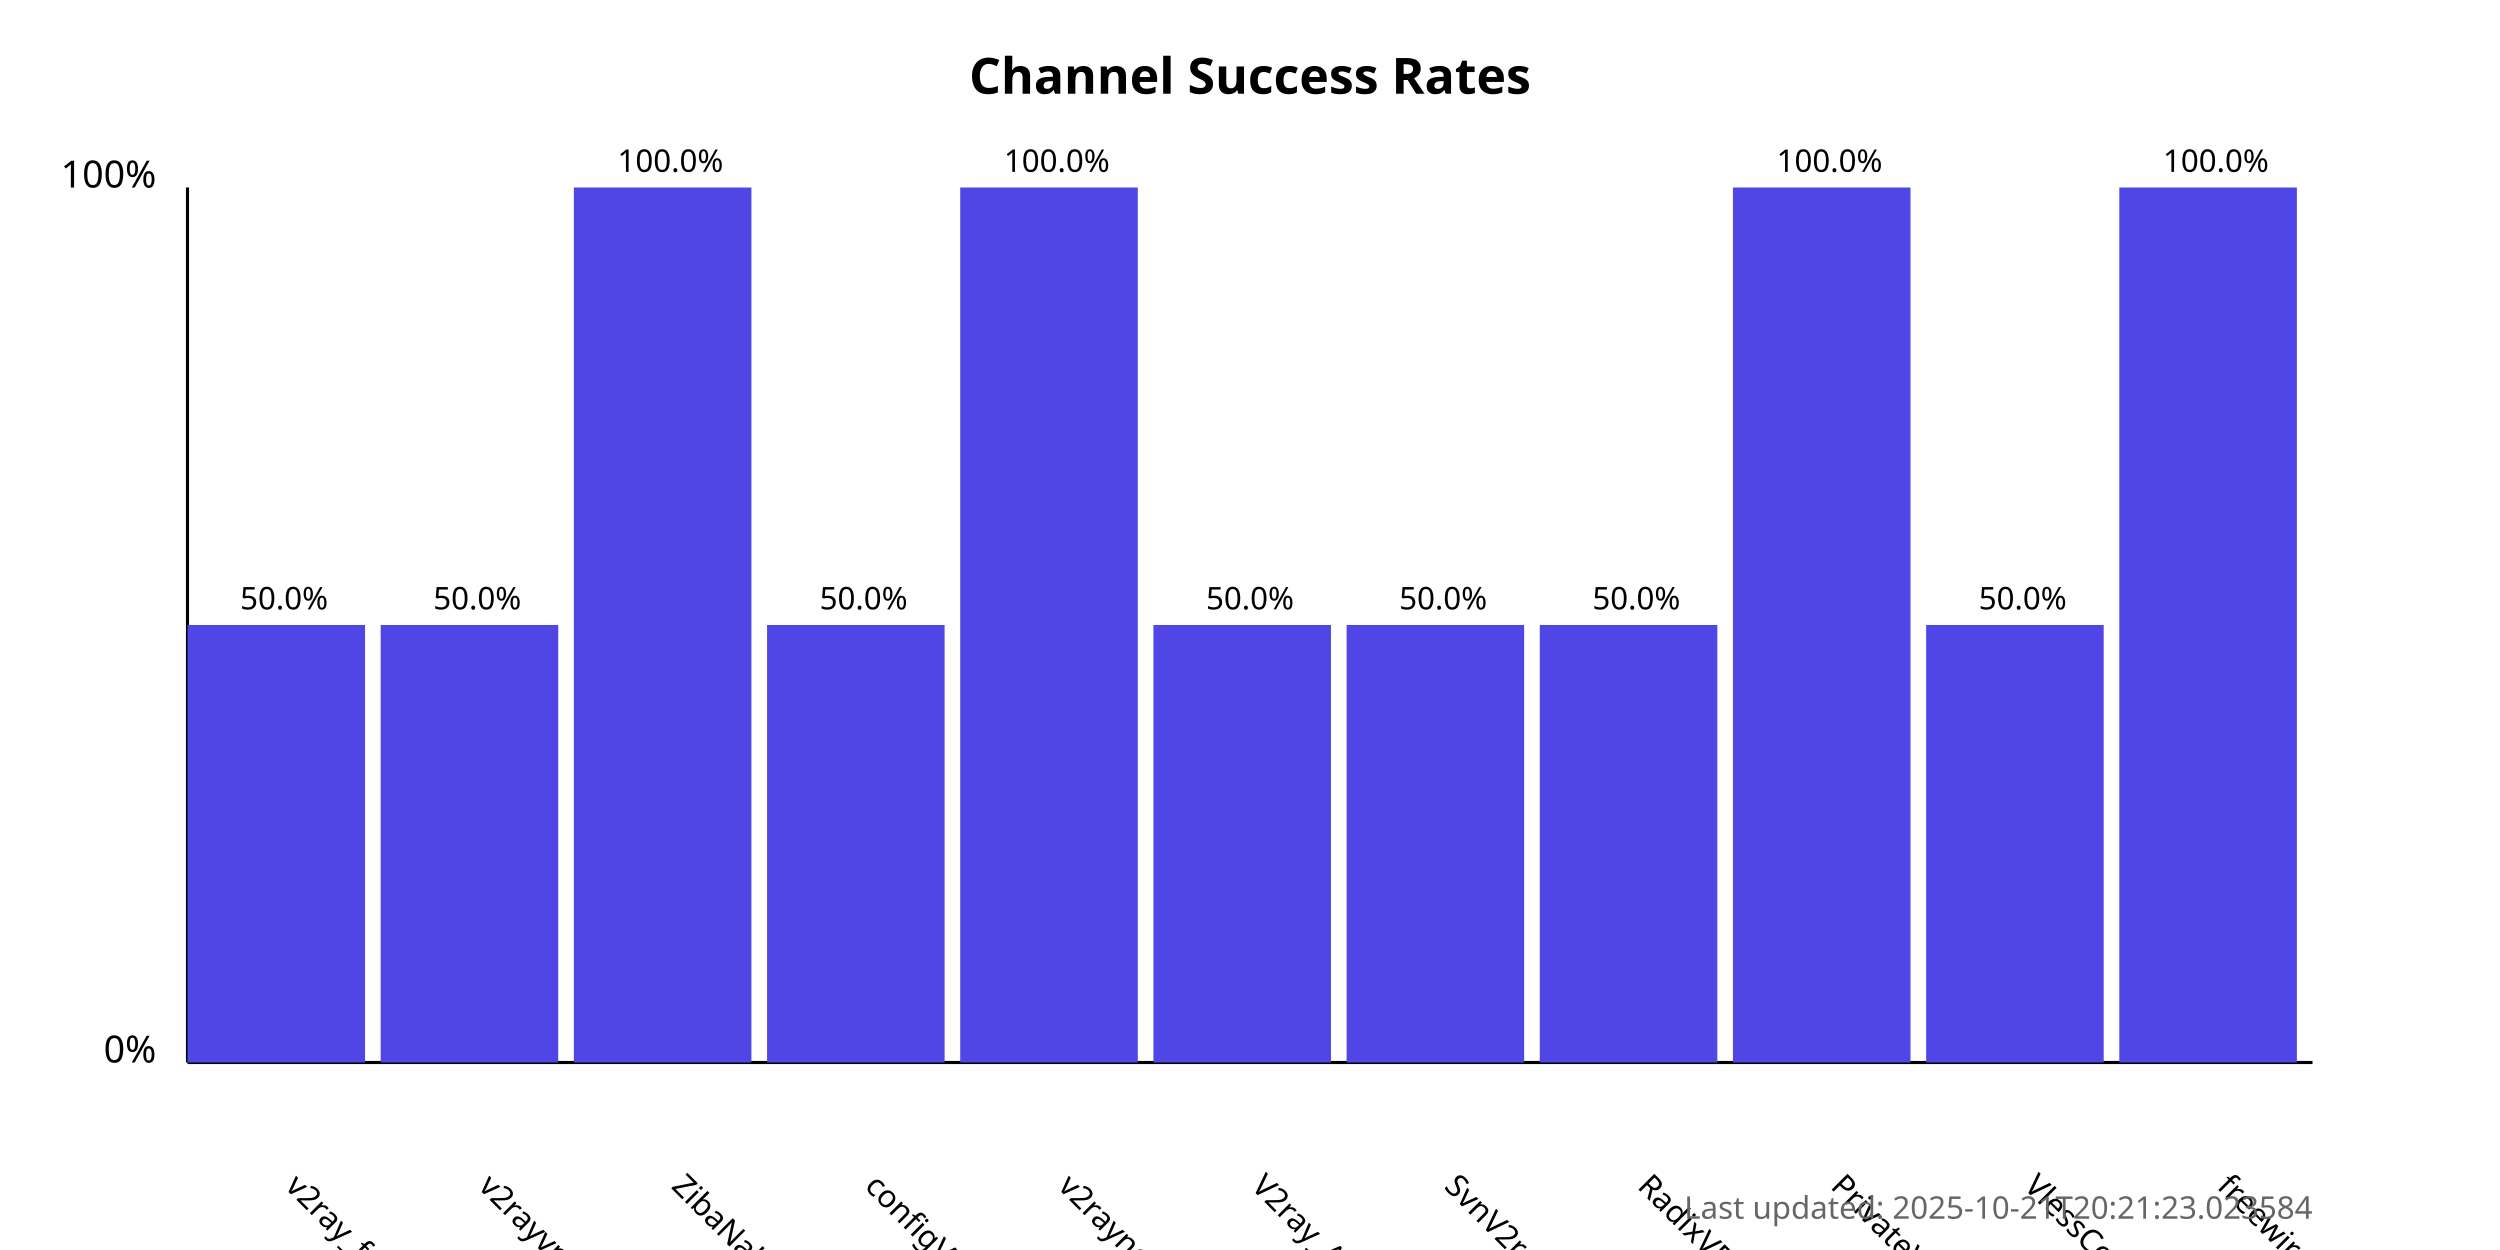
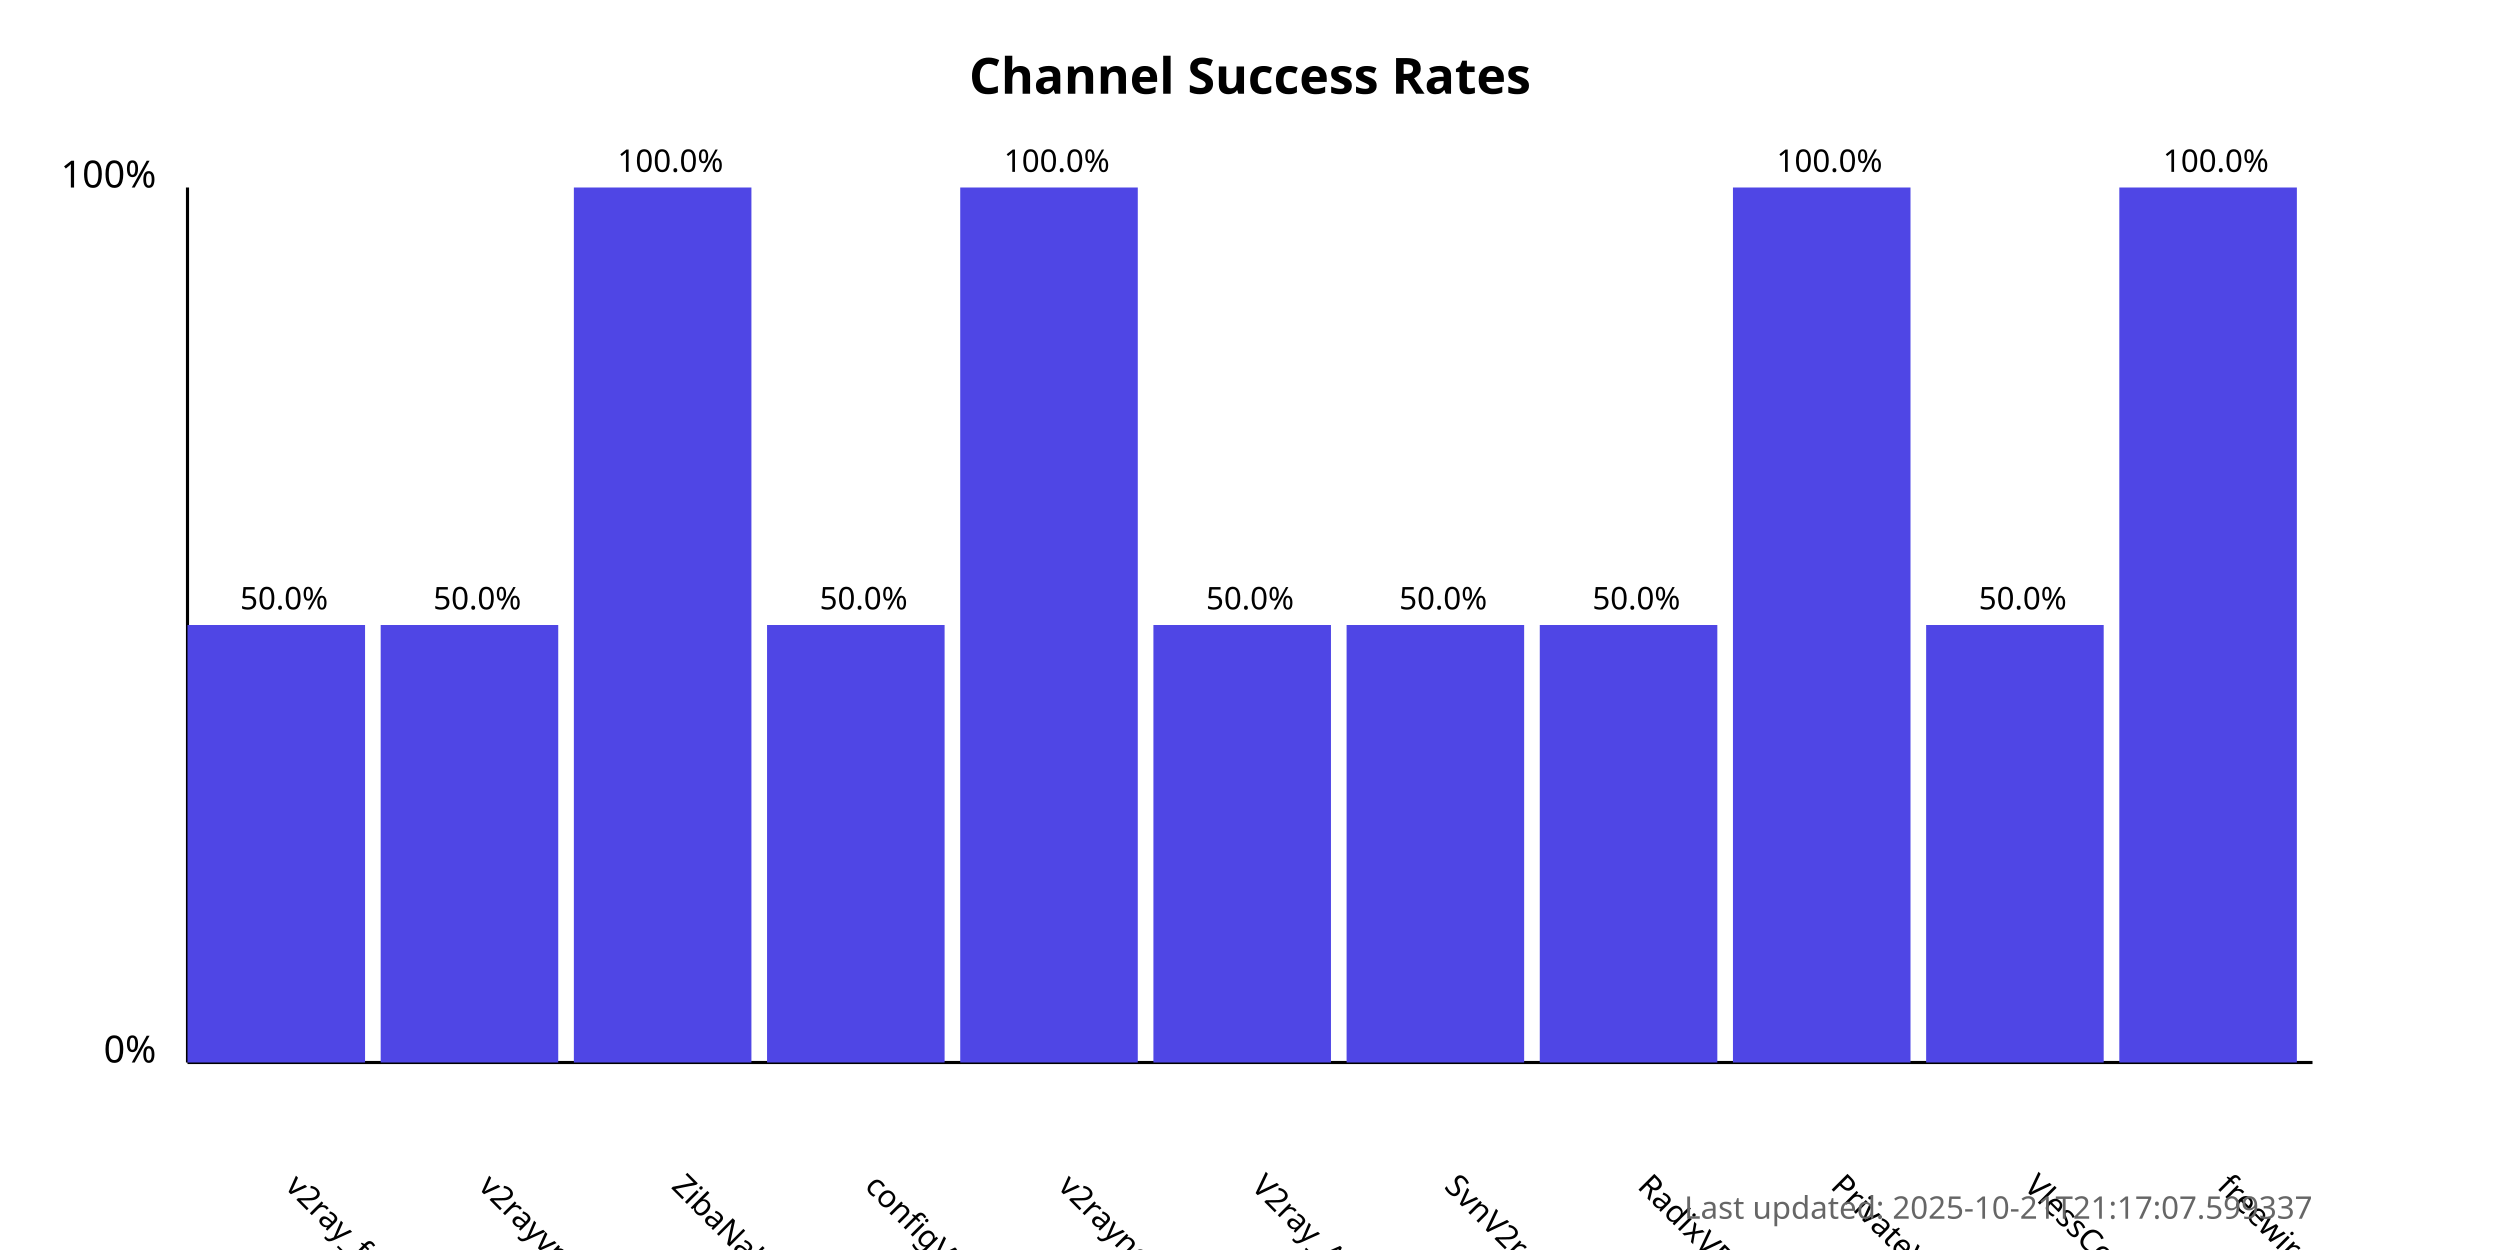
<svg xmlns="http://www.w3.org/2000/svg" width="800" height="400">
  <style>
            .chart-title { font: bold 16px sans-serif; }
            .axis-label { font: 12px sans-serif; }
            .tick-label { font: 10px sans-serif; }
            .bar { fill: #4f46e5; }
            .bar:hover { fill: #6366f1; }
            .timestamp { font: 10px sans-serif; fill: #666; }
        </style>
  <text x="400.0" y="30" text-anchor="middle" class="chart-title">
            Channel Success Rates
        </text>
  <line x1="60" y1="340" x2="60" y2="60" stroke="black" stroke-width="1" />
  <line x1="60" y1="340" x2="740" y2="340" stroke="black" stroke-width="1" />
  <text x="50" y="340" text-anchor="end" class="axis-label">0%</text>
  <text x="50" y="60" text-anchor="end" class="axis-label">100%</text>
  <g>
    <rect x="60" y="200.0" width="56.818" height="140.0" class="bar" />
    <text x="90.909" y="380" transform="rotate(45, 90.90909, 380)" text-anchor="start" class="tick-label">
                v2ray_free_conf
            </text>
    <text x="90.909" y="195.0" text-anchor="middle" class="tick-label">
                50.0%
            </text>
  </g>
  <g>
    <rect x="121.818" y="200.0" width="56.818" height="140.0" class="bar" />
    <text x="152.727" y="380" transform="rotate(45, 152.7273, 380)" text-anchor="start" class="tick-label">
                v2rayvpno
            </text>
    <text x="152.727" y="195.0" text-anchor="middle" class="tick-label">
                50.0%
            </text>
  </g>
  <g>
    <rect x="183.636" y="60.0" width="56.818" height="280.0" class="bar" />
    <text x="214.545" y="380" transform="rotate(45, 214.5455, 380)" text-anchor="start" class="tick-label">
                ZibaNabz
            </text>
    <text x="214.545" y="55.0" text-anchor="middle" class="tick-label">
                100.0%
            </text>
  </g>
  <g>
    <rect x="245.455" y="200.0" width="56.818" height="140.0" class="bar" />
    <text x="276.364" y="380" transform="rotate(45, 276.3636, 380)" text-anchor="start" class="tick-label">
                configV2rayForFree
            </text>
    <text x="276.364" y="195.0" text-anchor="middle" class="tick-label">
                50.0%
            </text>
  </g>
  <g>
    <rect x="307.273" y="60.0" width="56.818" height="280.0" class="bar" />
    <text x="338.182" y="380" transform="rotate(45, 338.1818, 380)" text-anchor="start" class="tick-label">
                v2rayngvpn
            </text>
    <text x="338.182" y="55.0" text-anchor="middle" class="tick-label">
                100.0%
            </text>
  </g>
  <g>
    <rect x="369.091" y="200.0" width="56.818" height="140.0" class="bar" />
    <text x="400.0" y="380" transform="rotate(45, 400.0, 380)" text-anchor="start" class="tick-label">
                V2ray_Alpha
            </text>
    <text x="400.0" y="195.0" text-anchor="middle" class="tick-label">
                50.0%
            </text>
  </g>
  <g>
    <rect x="430.909" y="200.0" width="56.818" height="140.0" class="bar" />
    <text x="461.818" y="380" transform="rotate(45, 461.8182, 380)" text-anchor="start" class="tick-label">
                SvnV2ray
            </text>
    <text x="461.818" y="195.0" text-anchor="middle" class="tick-label">
                50.0%
            </text>
  </g>
  <g>
    <rect x="492.727" y="200.0" width="56.818" height="140.0" class="bar" />
    <text x="523.636" y="380" transform="rotate(45, 523.6364, 380)" text-anchor="start" class="tick-label">
                RadixVPN
            </text>
    <text x="523.636" y="195.0" text-anchor="middle" class="tick-label">
                50.0%
            </text>
  </g>
  <g>
    <rect x="554.545" y="60.0" width="56.818" height="280.0" class="bar" />
    <text x="585.455" y="380" transform="rotate(45, 585.4545, 380)" text-anchor="start" class="tick-label">
                PrivateVPNs
            </text>
    <text x="585.455" y="55.0" text-anchor="middle" class="tick-label">
                100.0%
            </text>
  </g>
  <g>
    <rect x="616.364" y="200.0" width="56.818" height="140.0" class="bar" />
    <text x="647.273" y="380" transform="rotate(45, 647.2727, 380)" text-anchor="start" class="tick-label">
                VlessConfig
            </text>
    <text x="647.273" y="195.0" text-anchor="middle" class="tick-label">
                50.0%
            </text>
  </g>
  <g>
    <rect x="678.182" y="60.0" width="56.818" height="280.0" class="bar" />
    <text x="709.091" y="380" transform="rotate(45, 709.0909, 380)" text-anchor="start" class="tick-label">
                freewireguard
            </text>
    <text x="709.091" y="55.0" text-anchor="middle" class="tick-label">
                100.0%
            </text>
  </g>
  <text x="740" y="390" text-anchor="end" class="timestamp">
-             Last updated: 2025-10-21T20:21:23.023584
+             Last updated: 2025-10-21T21:17:07.599337
        </text>
</svg>
